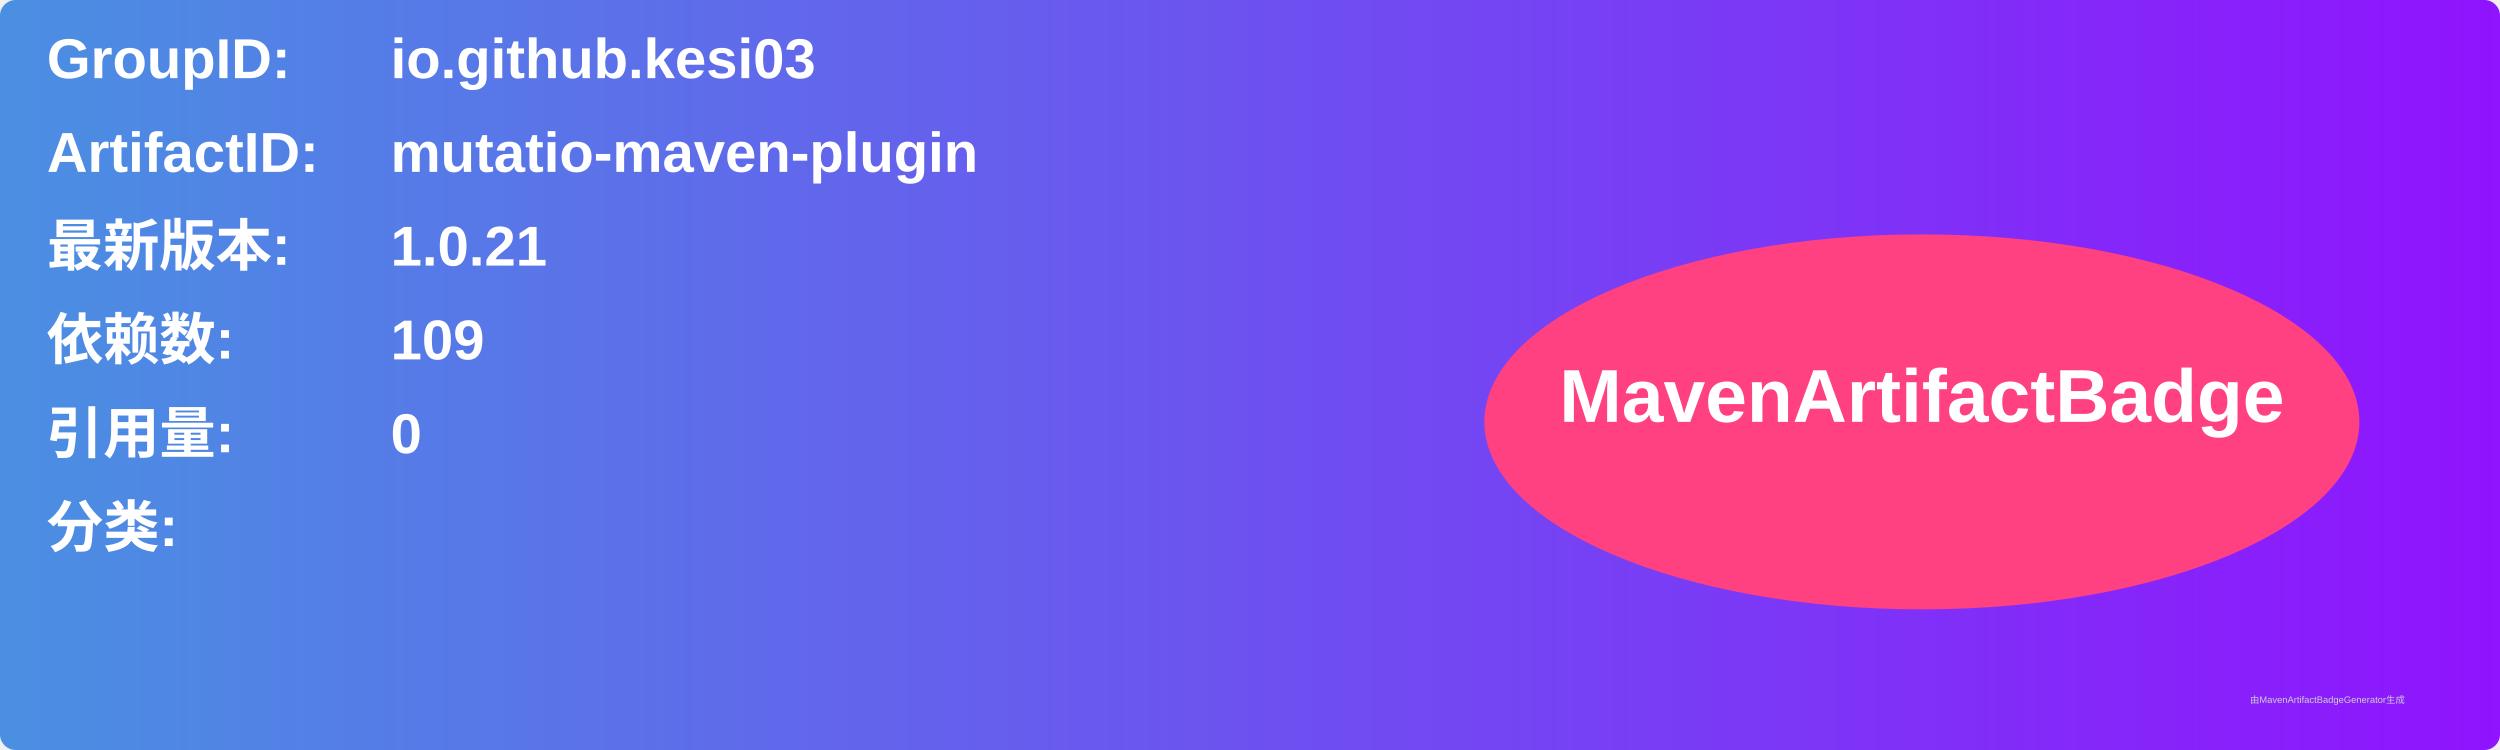
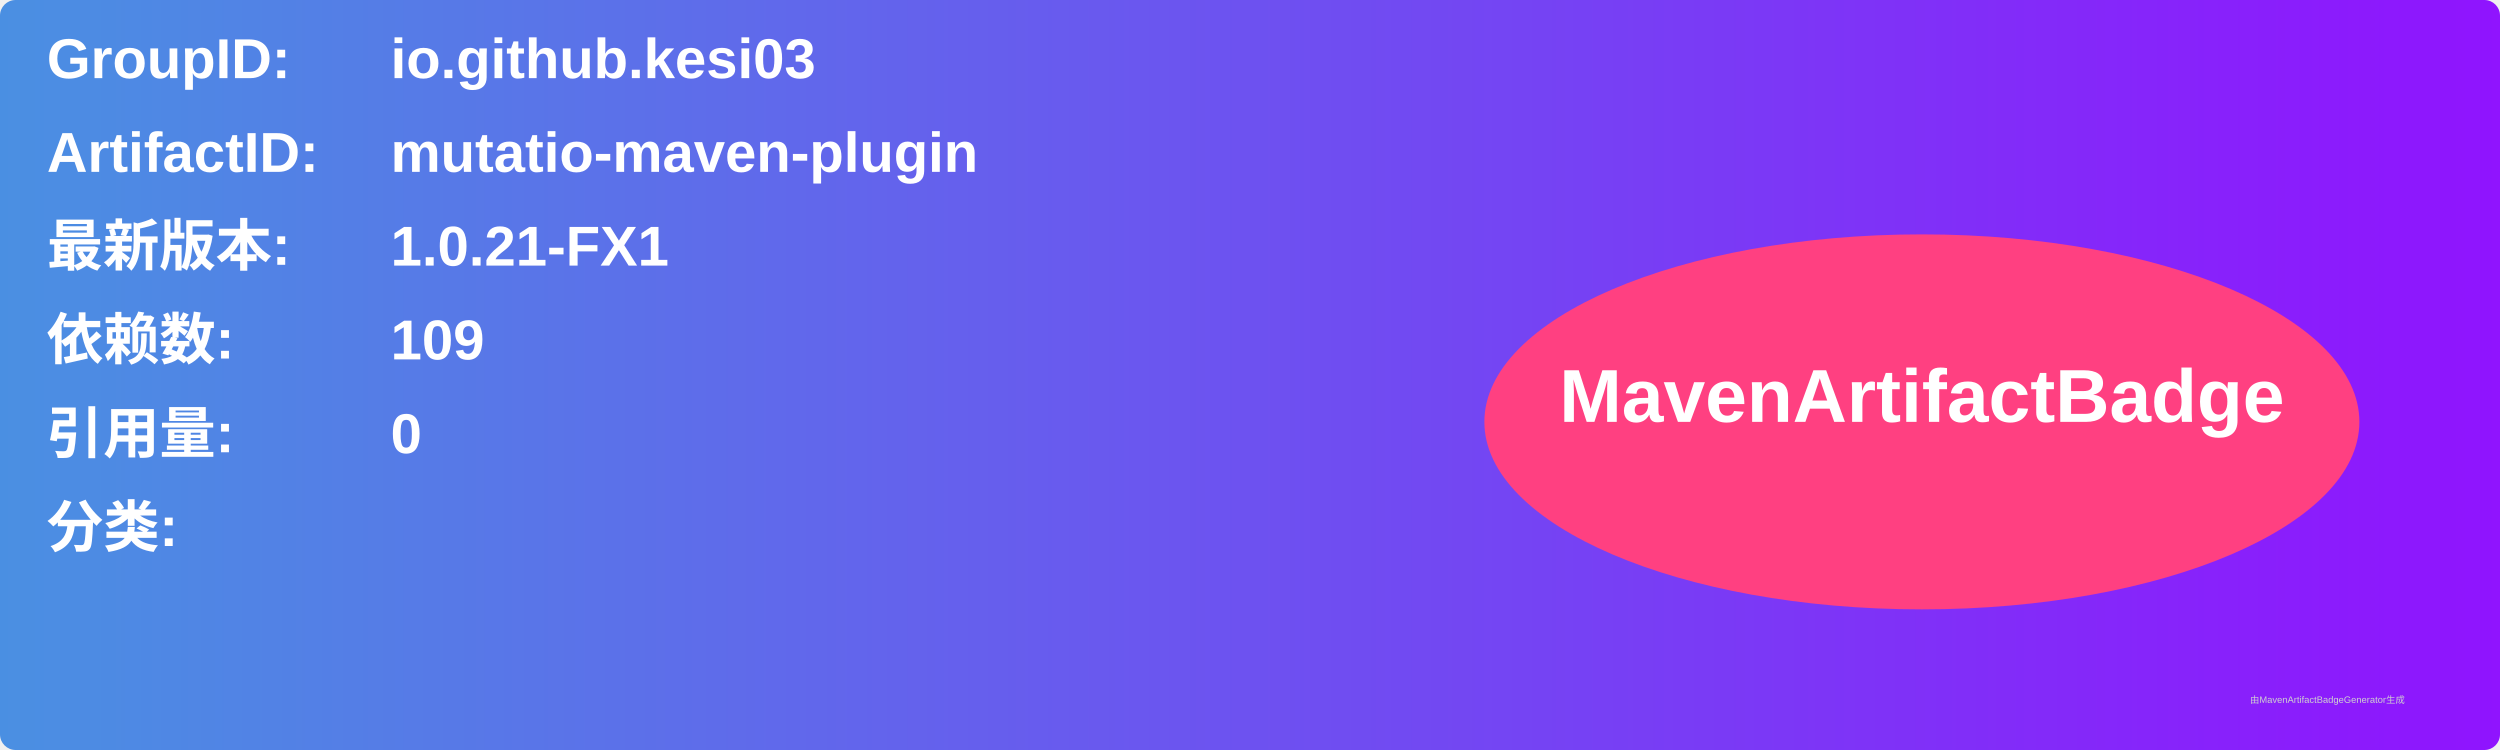
<svg xmlns="http://www.w3.org/2000/svg" width="800" height="240" viewBox="0 0 800 240">
  <linearGradient id="grad" x1="0%" y1="0%" x2="100%" y2="0%">
    <stop offset="0%" stop-color="#4a90e2" />
    <stop offset="100%" stop-color="#9013fe" />
  </linearGradient>
  <rect width="100%" height="100%" rx="5" ry="5" fill="url(#grad)" />
  <g transform="translate(15, 15)">
    <text x="0" y="10" font-family="Arial" font-size="18" fill="white" font-weight="bold" width="260">GroupID:</text>
    <text x="110" y="10" font-family="Arial" font-size="18" fill="white" font-weight="bold" width="460">io.github.kesi03</text>
    <text x="0" y="40" font-family="Arial" font-size="18" fill="white" font-weight="bold" width="260">ArtifactID:</text>
    <text x="110" y="40" font-family="Arial" font-size="18" fill="white" font-weight="bold" width="460">mutatio-maven-plugin</text>
    <text x="0" y="70" font-family="Arial" font-size="18" fill="white" font-weight="bold">最新版本:</text>
    <text x="110" y="70" font-family="Arial" font-size="18" fill="white" font-weight="bold">
-       <tspan font-weight="bold">1.0.21</tspan>
+       <tspan font-weight="bold">1.0.21-FX1</tspan>
    </text>
    <text x="0" y="100" font-family="Arial" font-size="18" fill="white" font-weight="bold">依赖数: </text>
    <text x="110" y="100" font-family="Arial" font-size="18" fill="white">
      <tspan font-weight="bold">109</tspan>
    </text>
    <text x="0" y="130" font-family="Arial" font-size="18" fill="white" font-weight="bold">引用量: </text>
    <text x="110" y="130" font-family="Arial" font-size="18" fill="white">
      <tspan font-weight="bold">0</tspan>
    </text>
    <text x="0" y="160" font-family="Arial" font-size="18" fill="white" font-weight="bold">分类:</text>
    <text x="10" y="190" font-family="Arial" font-size="10" fill="white">
      <tspan font-weight="bold" />
    </text>
    <ellipse cx="600" cy="120" rx="140" ry="60" fill="#ff4081" />
    <text x="600" y="120" text-anchor="middle" font-family="Arial" font-size="24" fill="white" font-weight="bold">MavenArtifactBadge</text>
  </g>
  <text x="720" y="225" font-family="Arial" font-size="3" fill="#d0d0d0">由MavenArtifactBadgeGenerator生成</text>
</svg>
